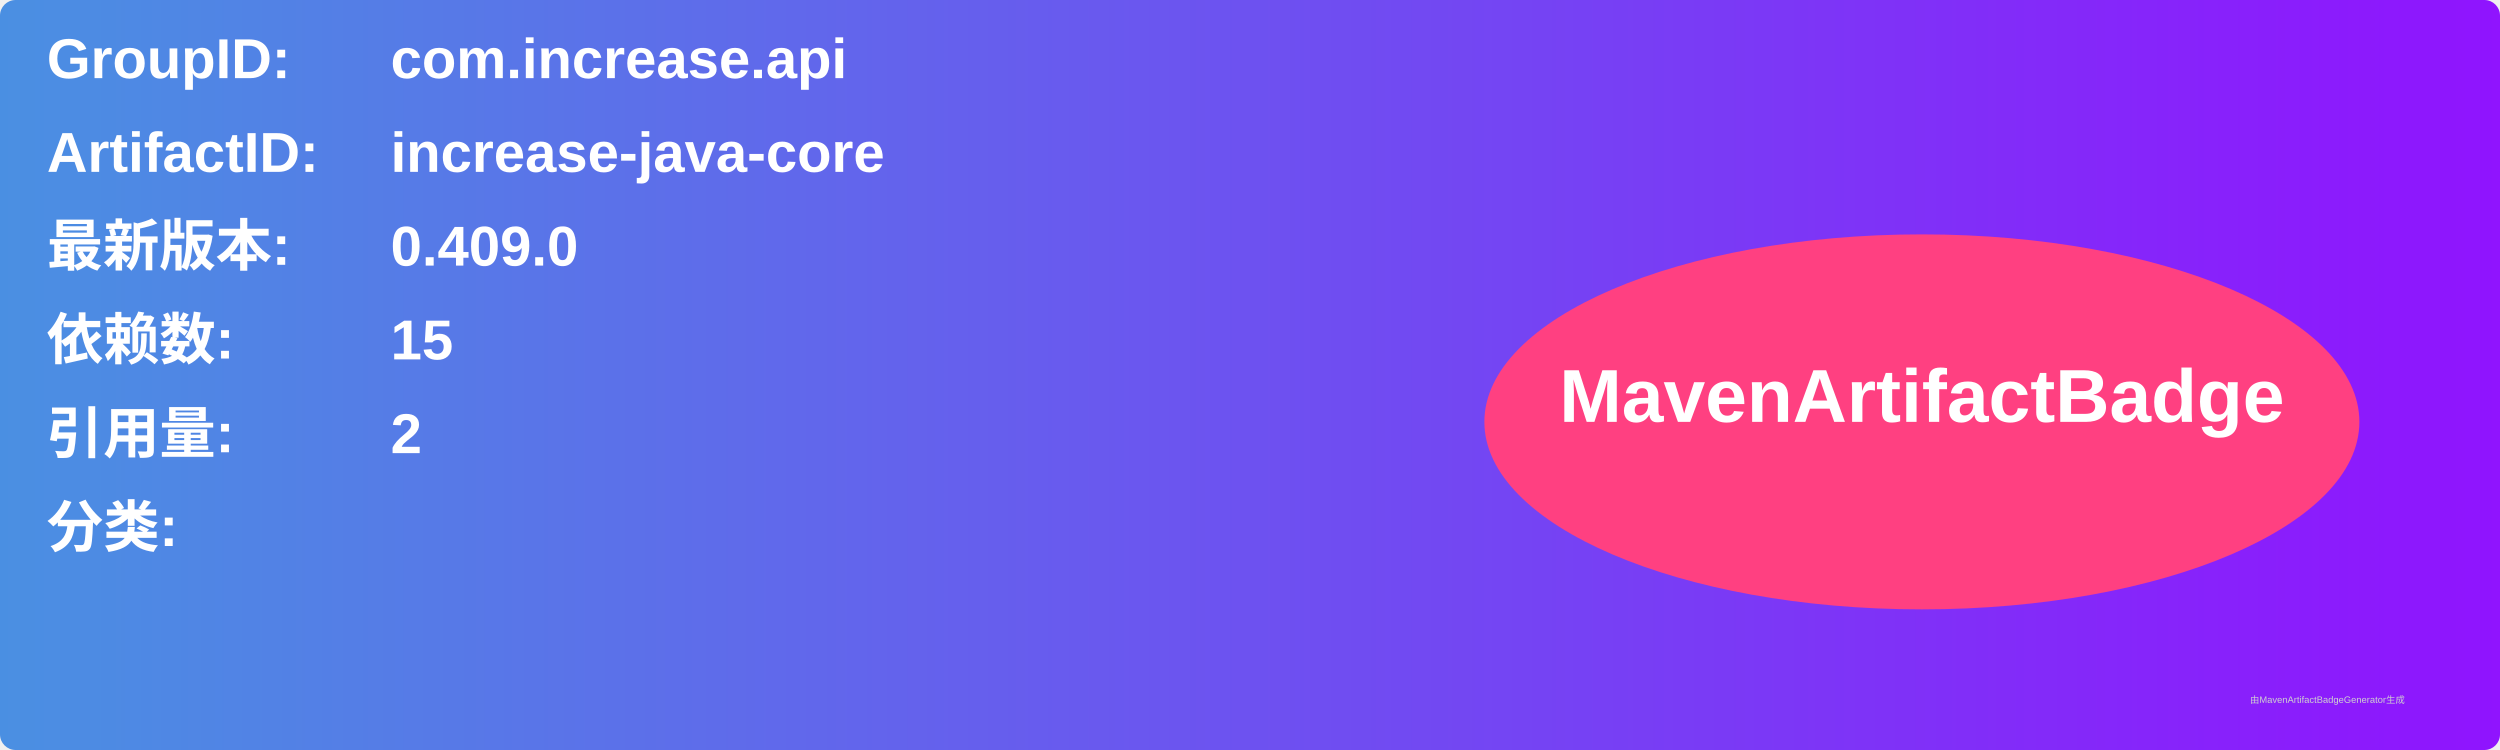
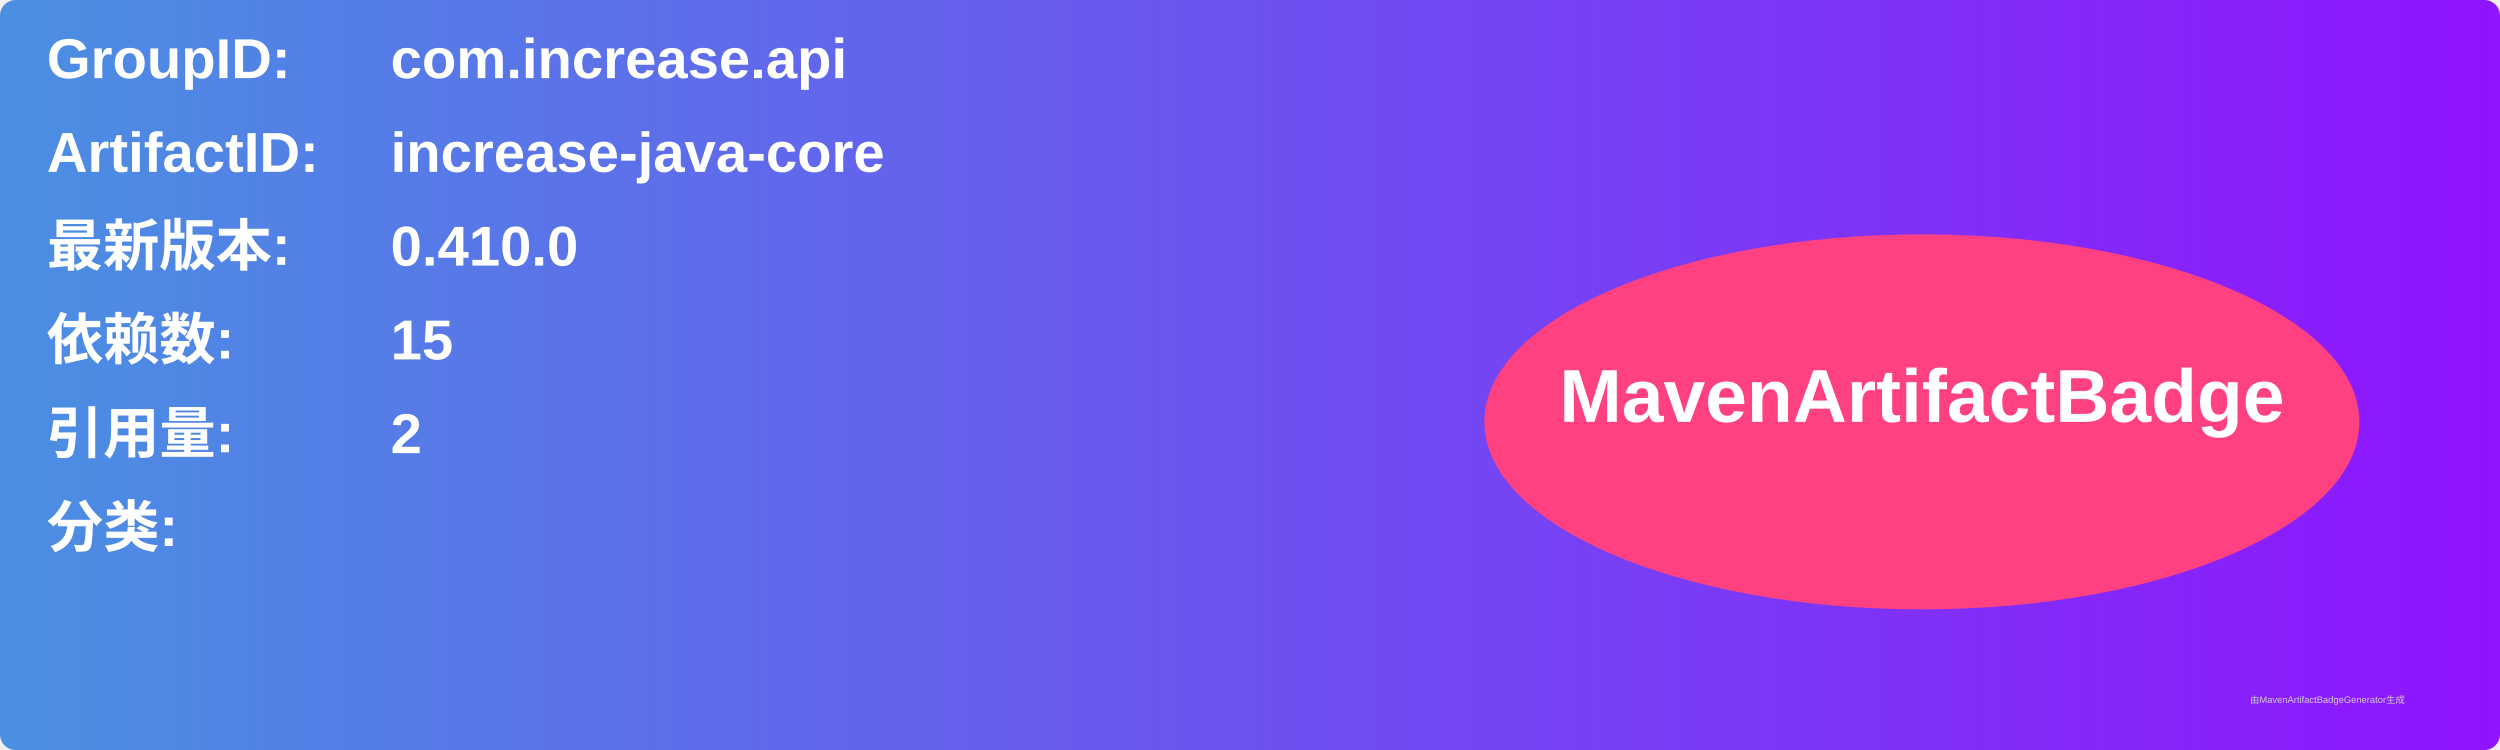
<svg xmlns="http://www.w3.org/2000/svg" width="800" height="240" viewBox="0 0 800 240">
  <linearGradient id="grad" x1="0%" y1="0%" x2="100%" y2="0%">
    <stop offset="0%" stop-color="#4a90e2" />
    <stop offset="100%" stop-color="#9013fe" />
  </linearGradient>
  <rect width="100%" height="100%" rx="5" ry="5" fill="url(#grad)" />
  <g transform="translate(15, 15)">
    <text x="0" y="10" font-family="Arial" font-size="18" fill="white" font-weight="bold" width="260">GroupID:</text>
    <text x="110" y="10" font-family="Arial" font-size="18" fill="white" font-weight="bold" width="460">com.increase.api</text>
    <text x="0" y="40" font-family="Arial" font-size="18" fill="white" font-weight="bold" width="260">ArtifactID:</text>
    <text x="110" y="40" font-family="Arial" font-size="18" fill="white" font-weight="bold" width="460">increase-java-core</text>
    <text x="0" y="70" font-family="Arial" font-size="18" fill="white" font-weight="bold">最新版本:</text>
    <text x="110" y="70" font-family="Arial" font-size="18" fill="white" font-weight="bold">
-       <tspan font-weight="bold">0.409.0</tspan>
+       <tspan font-weight="bold">0.410.0</tspan>
    </text>
    <text x="0" y="100" font-family="Arial" font-size="18" fill="white" font-weight="bold">依赖数: </text>
    <text x="110" y="100" font-family="Arial" font-size="18" fill="white">
      <tspan font-weight="bold">15</tspan>
    </text>
    <text x="0" y="130" font-family="Arial" font-size="18" fill="white" font-weight="bold">引用量: </text>
    <text x="110" y="130" font-family="Arial" font-size="18" fill="white">
      <tspan font-weight="bold">2</tspan>
    </text>
    <text x="0" y="160" font-family="Arial" font-size="18" fill="white" font-weight="bold">分类:</text>
    <text x="10" y="190" font-family="Arial" font-size="10" fill="white">
      <tspan font-weight="bold" />
    </text>
    <ellipse cx="600" cy="120" rx="140" ry="60" fill="#ff4081" />
    <text x="600" y="120" text-anchor="middle" font-family="Arial" font-size="24" fill="white" font-weight="bold">MavenArtifactBadge</text>
  </g>
  <text x="720" y="225" font-family="Arial" font-size="3" fill="#d0d0d0">由MavenArtifactBadgeGenerator生成</text>
</svg>
